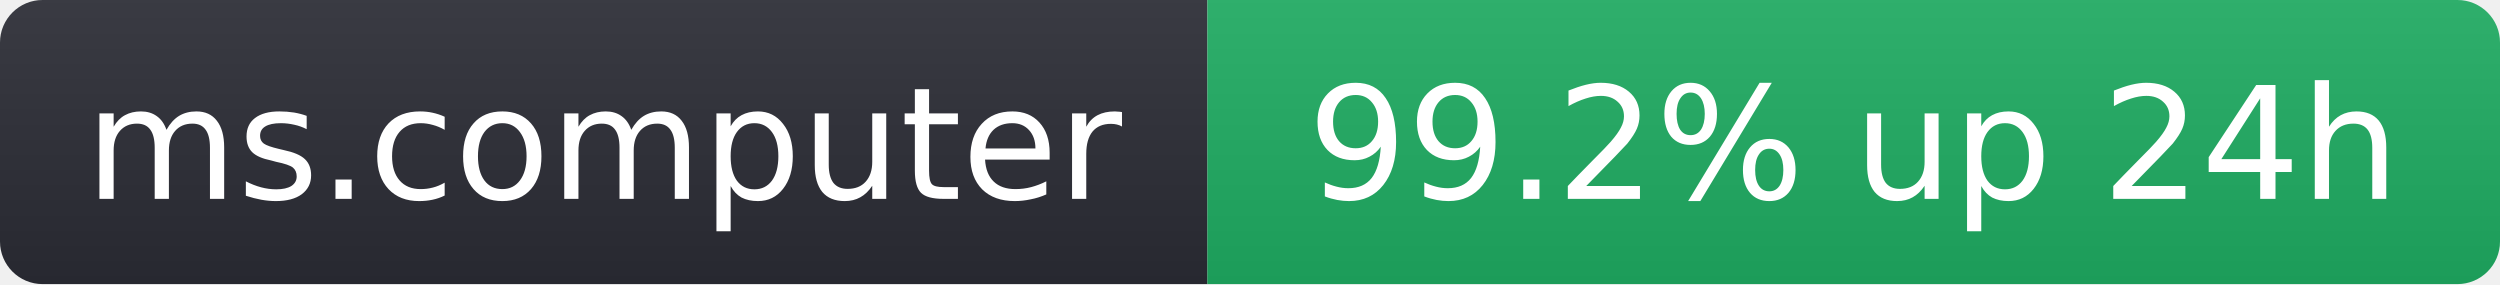
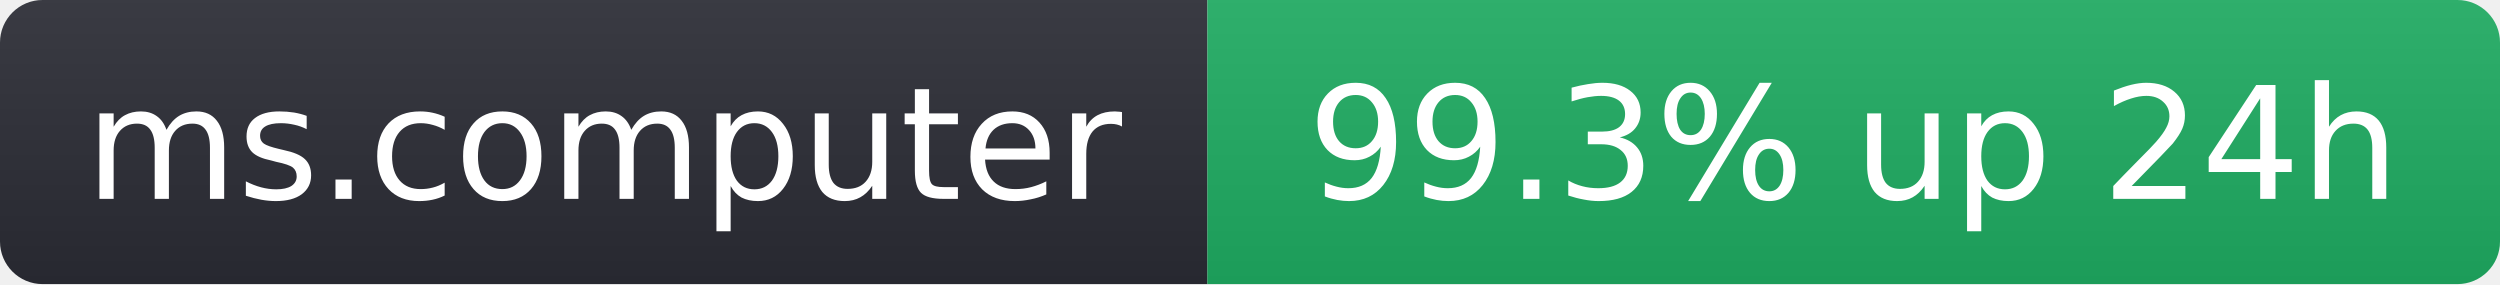
- <svg xmlns="http://www.w3.org/2000/svg" width="176" height="20" role="img" aria-label="ms.computer: 99.2% up 24h">
+ <svg xmlns="http://www.w3.org/2000/svg" width="176" height="20" role="img" aria-label="ms.computer: 99.3% up 24h">
  <linearGradient id="s" x2="0" y2="100%">
    <stop offset="0" stop-color="#bbb" stop-opacity=".1" />
    <stop offset="1" stop-opacity=".1" />
  </linearGradient>
  <clipPath id="r">
    <rect width="176" height="20" rx="3" fill="#fff" />
  </clipPath>
  <g clip-path="url(#r)">
    <rect width="85" height="20" fill="#2b2d35" />
    <rect x="85" width="91" height="20" fill="#1fae63" />
    <rect width="176" height="20" fill="url(#s)" />
  </g>
  <g fill="#fff" text-anchor="middle" font-family="Verdana,Geneva,DejaVu Sans,sans-serif" font-size="11">
    <text x="42.5" y="14">ms.computer</text>
-     <text x="130.5" y="14">99.2% up 24h</text>
+     <text x="130.5" y="14">99.3% up 24h</text>
  </g>
</svg>
